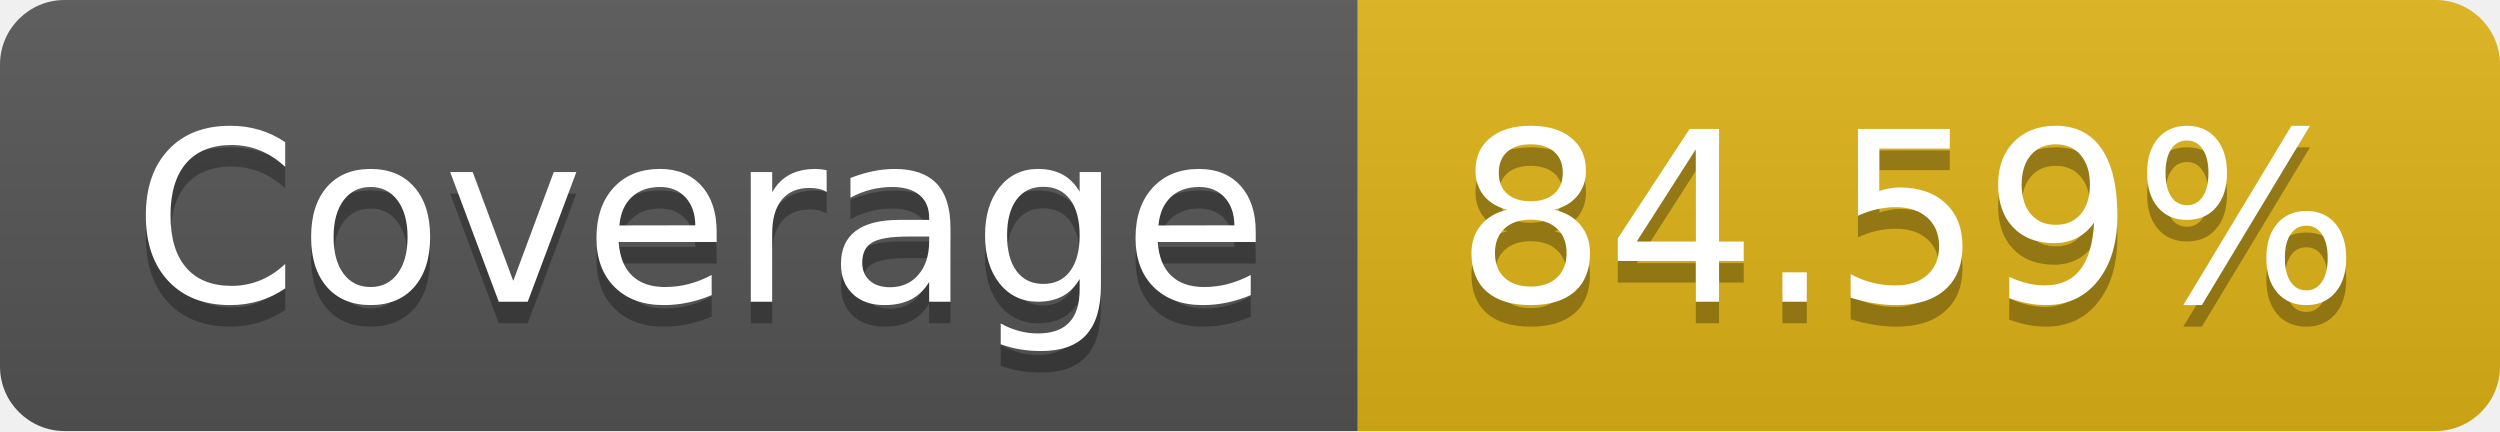
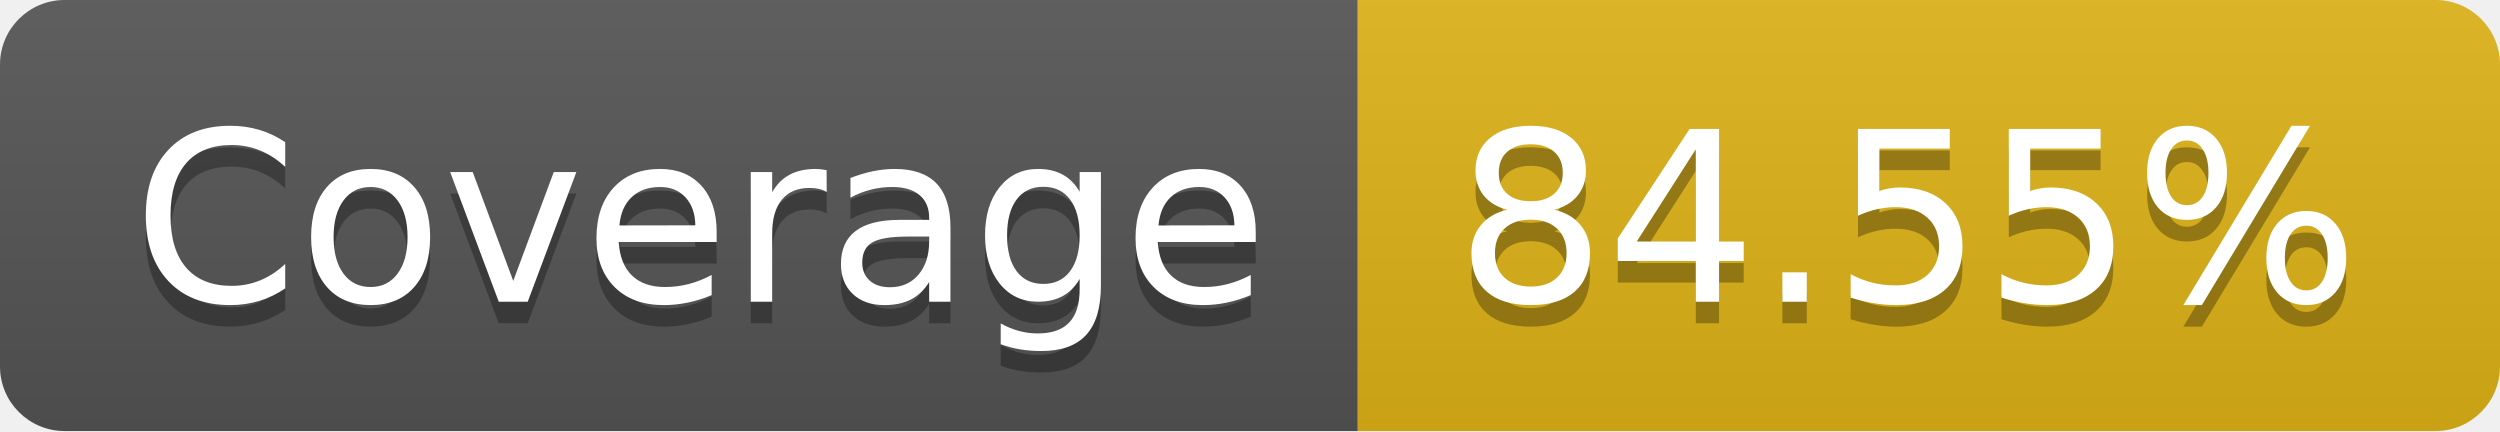
- <svg xmlns="http://www.w3.org/2000/svg" width="116" height="20" role="img" aria-label="Coverage: 84.59%">
+ <svg xmlns="http://www.w3.org/2000/svg" width="116" height="20" role="img" aria-label="Coverage: 84.55%">
  <linearGradient id="s" x2="0" y2="100%">
    <stop offset="0" stop-color="#bbb" stop-opacity=".1" />
    <stop offset="1" stop-opacity=".1" />
  </linearGradient>
  <clipPath id="r">
    <rect width="116" height="20" rx="3" fill="#fff" />
  </clipPath>
  <g clip-path="url(#r)">
    <rect width="63" height="20" fill="#555" />
    <rect x="63" width="53" height="20" fill="#dfb317" />
    <rect width="116" height="20" fill="url(#s)" />
  </g>
  <g fill="#fff" text-anchor="middle" font-family="Verdana,Geneva,DejaVu Sans,sans-serif" text-rendering="geometricPrecision" font-size="110">
    <text aria-hidden="true" x="325" y="150" fill="#010101" fill-opacity=".3" transform="scale(.1)" textLength="530">Coverage</text>
    <text x="325" y="140" transform="scale(.1)" fill="#fff" textLength="530">Coverage</text>
-     <text aria-hidden="true" x="885" y="150" fill="#010101" fill-opacity=".3" transform="scale(.1)" textLength="430">84.59%</text>
-     <text x="885" y="140" transform="scale(.1)" fill="#fff" textLength="430">84.59%</text>
+     <text aria-hidden="true" x="885" y="150" fill="#010101" fill-opacity=".3" transform="scale(.1)" textLength="430">84.55%</text>
+     <text x="885" y="140" transform="scale(.1)" fill="#fff" textLength="430">84.55%</text>
  </g>
</svg>
